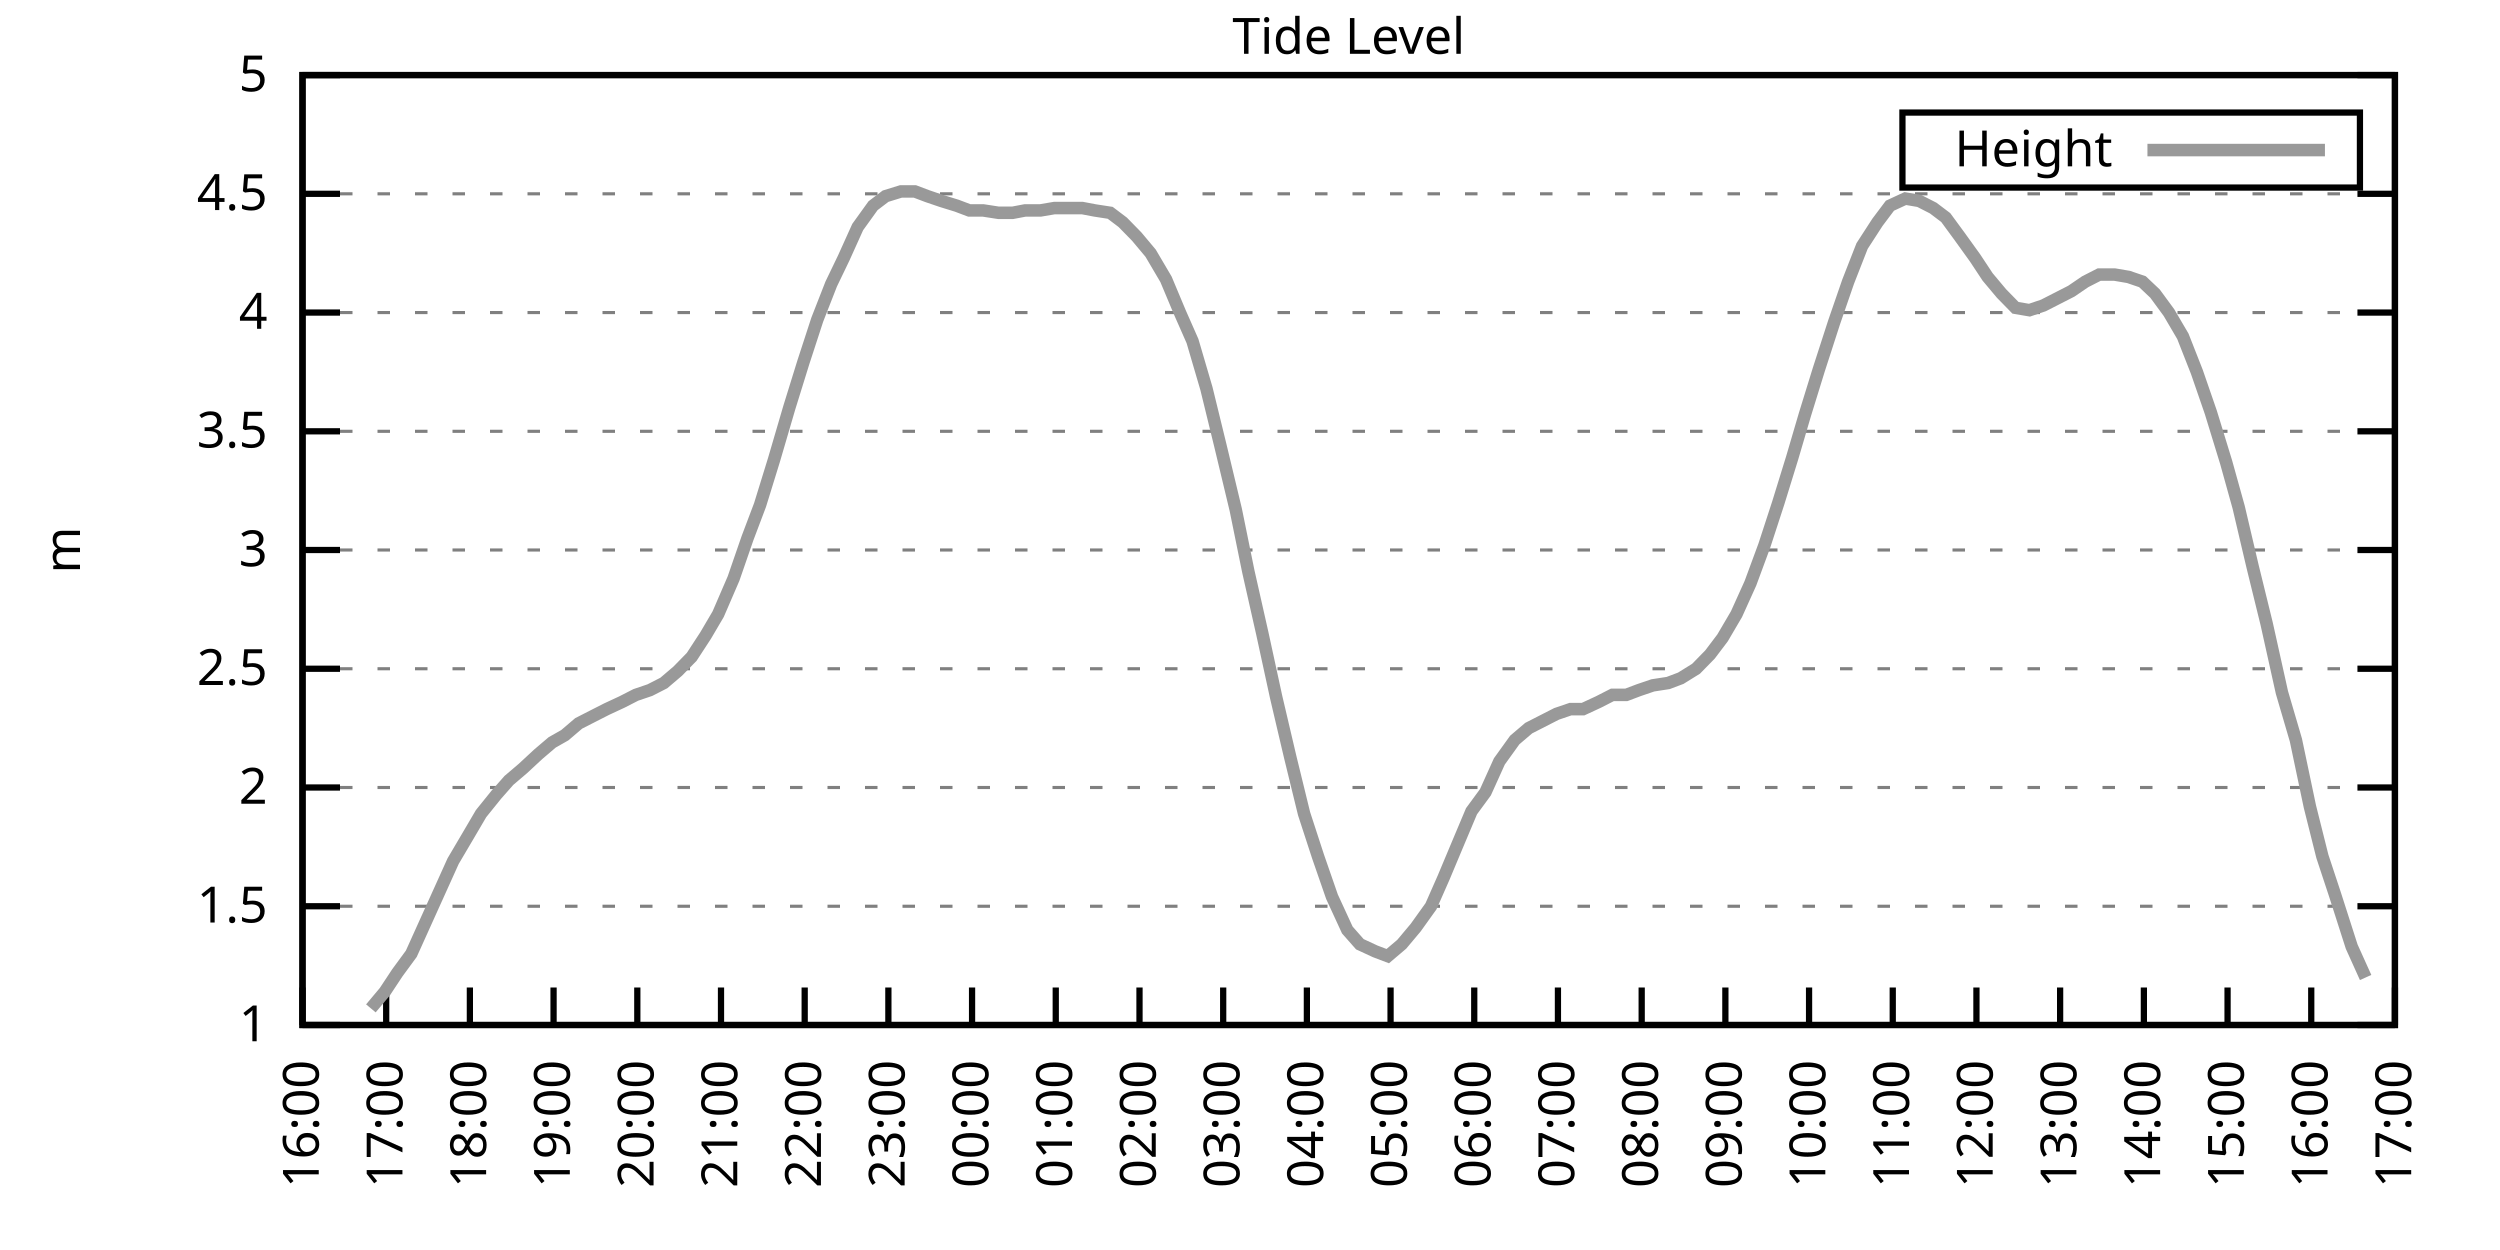
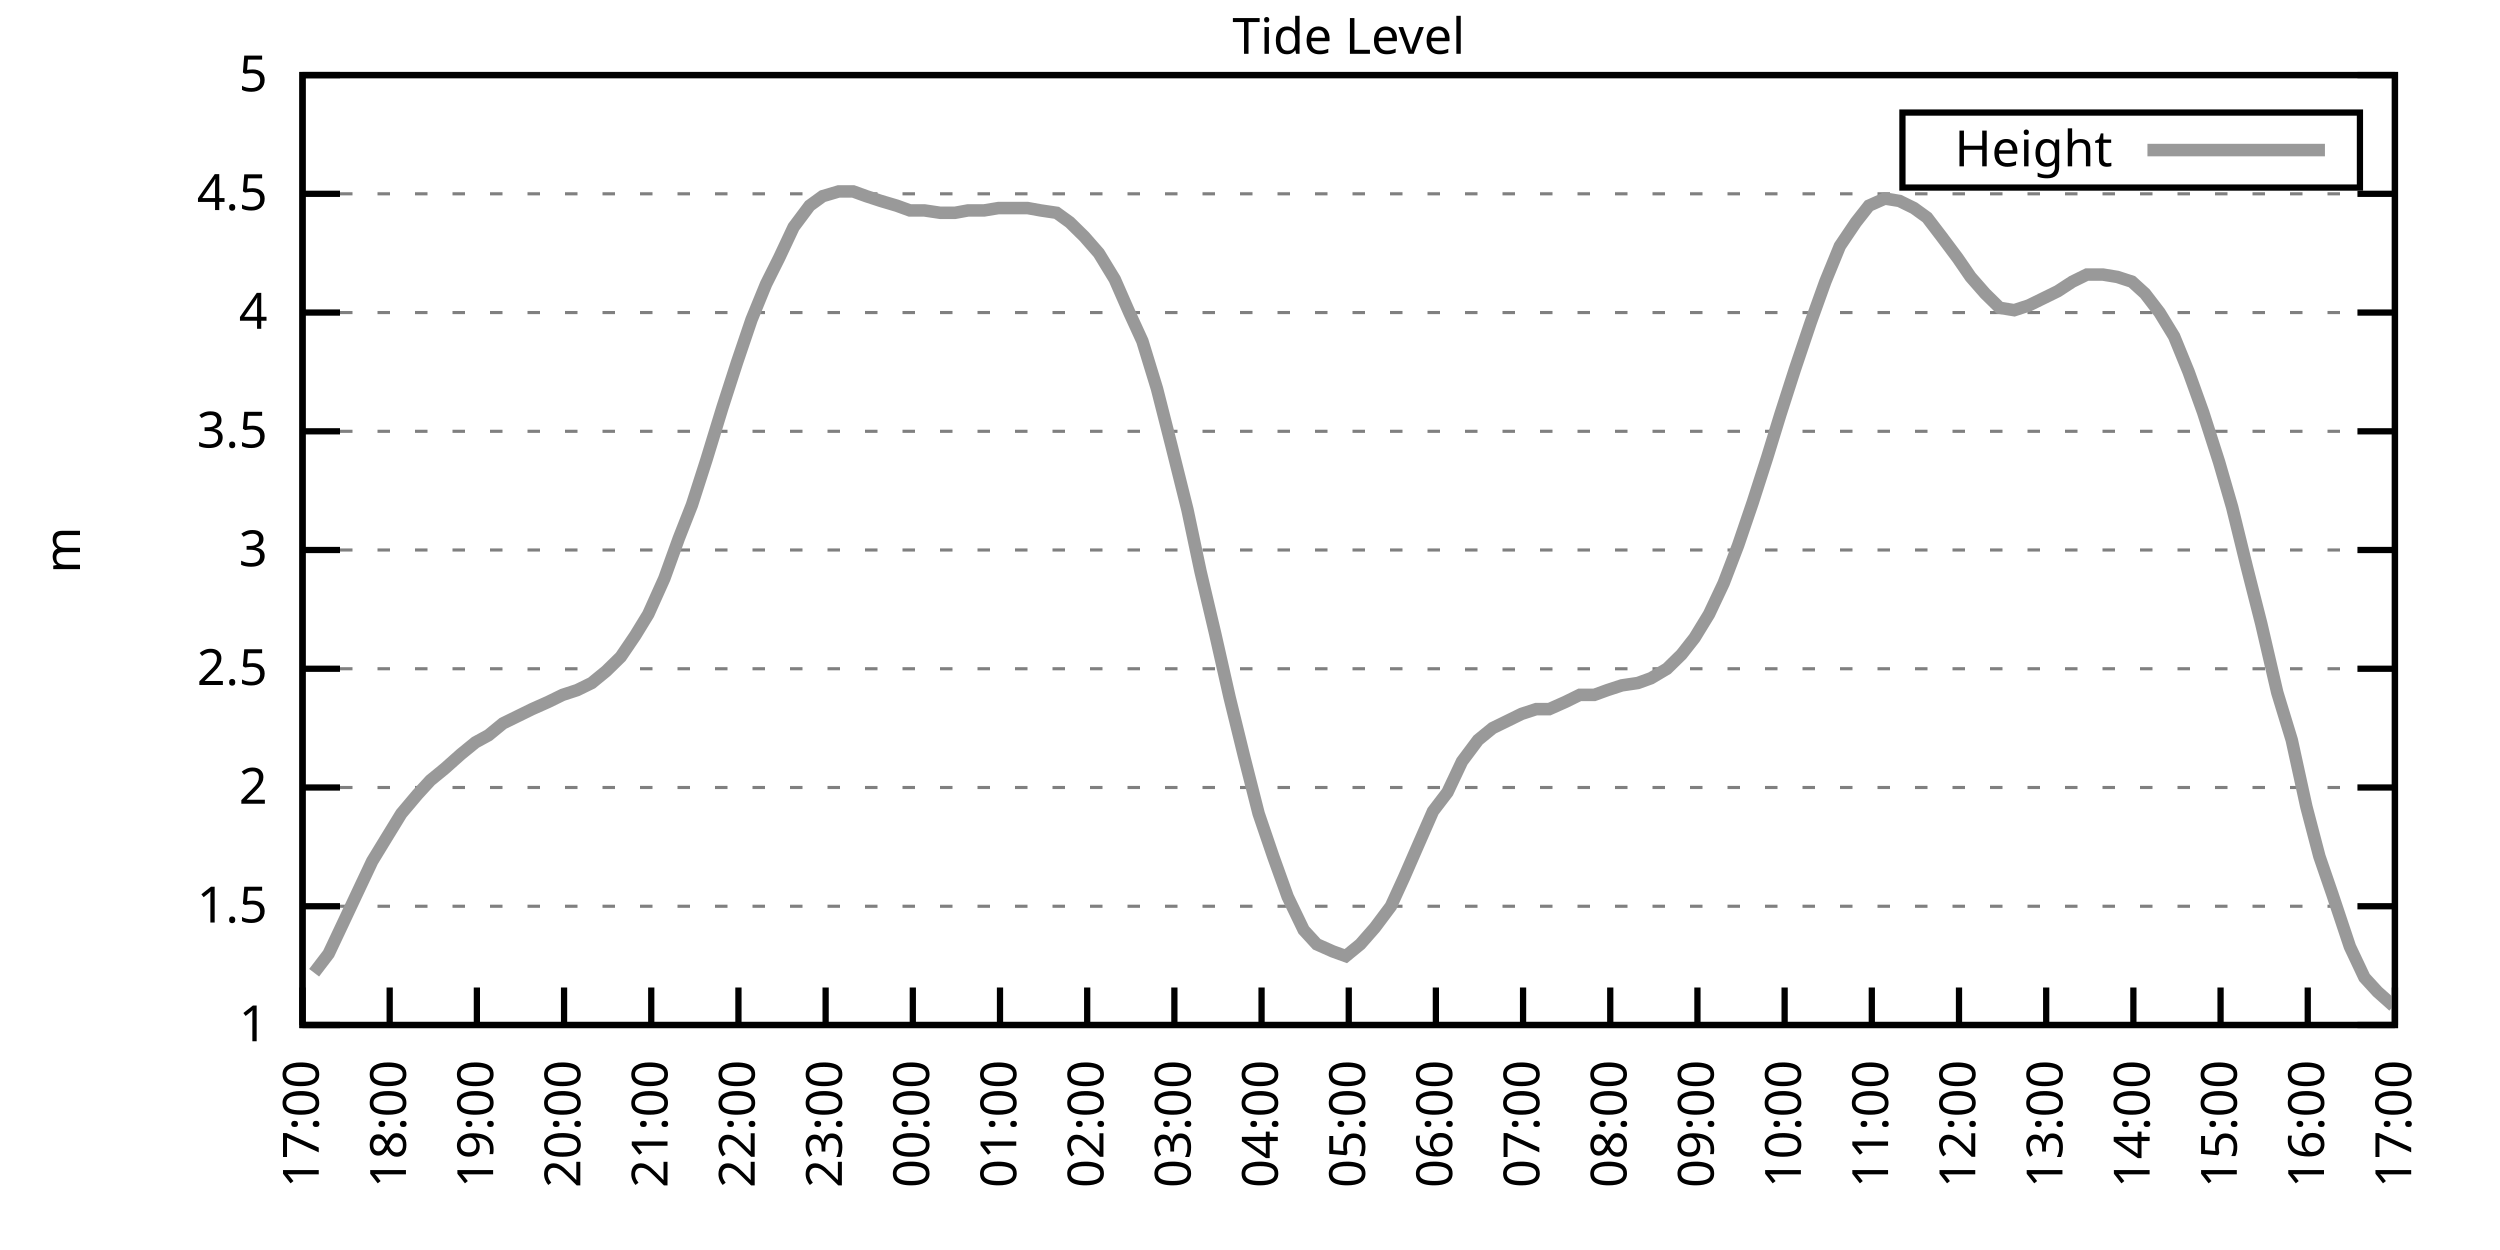
<svg xmlns="http://www.w3.org/2000/svg" xmlns:xlink="http://www.w3.org/1999/xlink" width="400" height="200" viewBox="0 0 400 200">
  <g id="gnuplot_canvas">
    <rect x="0" y="0" width="400" height="200" fill="none" />
    <defs>
      <circle id="gpDot" r="0.5" stroke-width="0.5" stroke="currentColor" />
      <path id="gpPt0" stroke-width="0.333" stroke="currentColor" d="M-1,0 h2 M0,-1 v2" />
      <path id="gpPt1" stroke-width="0.333" stroke="currentColor" d="M-1,-1 L1,1 M1,-1 L-1,1" />
      <path id="gpPt2" stroke-width="0.333" stroke="currentColor" d="M-1,0 L1,0 M0,-1 L0,1 M-1,-1 L1,1 M-1,1 L1,-1" />
      <rect id="gpPt3" stroke-width="0.333" stroke="currentColor" x="-1" y="-1" width="2" height="2" />
      <rect id="gpPt4" stroke-width="0.333" stroke="currentColor" fill="currentColor" x="-1" y="-1" width="2" height="2" />
      <circle id="gpPt5" stroke-width="0.333" stroke="currentColor" cx="0" cy="0" r="1" />
      <use xlink:href="#gpPt5" id="gpPt6" fill="currentColor" stroke="none" />
      <path id="gpPt7" stroke-width="0.333" stroke="currentColor" d="M0,-1.33 L-1.33,0.67 L1.33,0.67 z" />
      <use xlink:href="#gpPt7" id="gpPt8" fill="currentColor" stroke="none" />
      <use xlink:href="#gpPt7" id="gpPt9" stroke="currentColor" transform="rotate(180)" />
      <use xlink:href="#gpPt9" id="gpPt10" fill="currentColor" stroke="none" />
      <use xlink:href="#gpPt3" id="gpPt11" stroke="currentColor" transform="rotate(45)" />
      <use xlink:href="#gpPt11" id="gpPt12" fill="currentColor" stroke="none" />
      <path id="gpPt13" stroke-width="0.333" stroke="currentColor" d="M0,1.330 L1.265,0.411 L0.782,-1.067 L-0.782,-1.076 L-1.265,0.411 z" />
      <use xlink:href="#gpPt13" id="gpPt14" fill="currentColor" stroke="none" />
      <filter id="textbox" filterUnits="objectBoundingBox" x="0" y="0" height="1" width="1">
        <feFlood flood-color="white" flood-opacity="1" result="bgnd" />
        <feComposite in="SourceGraphic" in2="bgnd" operator="atop" />
      </filter>
      <filter id="greybox" filterUnits="objectBoundingBox" x="0" y="0" height="1" width="1">
        <feFlood flood-color="lightgrey" flood-opacity="1" result="grey" />
        <feComposite in="SourceGraphic" in2="grey" operator="atop" />
      </filter>
    </defs>
    <g fill="none" color="white" stroke="currentColor" stroke-width="1.00" stroke-linecap="butt" stroke-linejoin="miter">
</g>
    <g fill="none" color="black" stroke="currentColor" stroke-width="1.00" stroke-linecap="butt" stroke-linejoin="miter">
      <g stroke="none" shape-rendering="crispEdges">
        <polygon fill="rgb(255, 255, 255)" points="48.40,164.00 383.18,164.00 383.18,12.02 48.40,12.02 " />
      </g>
    </g>
    <g fill="none" color="black" stroke="currentColor" stroke-width="1.00" stroke-linecap="butt" stroke-linejoin="miter">
</g>
    <g fill="none" color="black" stroke="black" stroke-width="0.50" stroke-linecap="butt" stroke-linejoin="miter">
</g>
    <g fill="none" color="gray" stroke="currentColor" stroke-width="0.50" stroke-linecap="butt" stroke-linejoin="miter">
      <path stroke="gray" stroke-dasharray="2,4" class="gridline" d="M48.40,164.00 L383.19,164.00  " />
    </g>
    <g fill="none" color="gray" stroke="gray" stroke-width="1.00" stroke-linecap="butt" stroke-linejoin="miter">
</g>
    <g fill="none" color="black" stroke="currentColor" stroke-width="1.00" stroke-linecap="butt" stroke-linejoin="miter">
      <path stroke="black" d="M48.40,164.00 L54.40,164.00 M383.19,164.00 L377.19,164.00  " />
      <g transform="translate(42.80,166.60)" stroke="none" fill="black" font-family="Sans" font-size="8.00" text-anchor="end">
        <text>
          <tspan font-family="Sans"> 1</tspan>
        </text>
      </g>
    </g>
    <g fill="none" color="black" stroke="currentColor" stroke-width="1.00" stroke-linecap="butt" stroke-linejoin="miter">
</g>
    <g fill="none" color="black" stroke="black" stroke-width="0.50" stroke-linecap="butt" stroke-linejoin="miter">
</g>
    <g fill="none" color="gray" stroke="currentColor" stroke-width="0.50" stroke-linecap="butt" stroke-linejoin="miter">
      <path stroke="gray" stroke-dasharray="2,4" class="gridline" d="M48.40,145.00 L383.19,145.00  " />
    </g>
    <g fill="none" color="gray" stroke="gray" stroke-width="1.00" stroke-linecap="butt" stroke-linejoin="miter">
</g>
    <g fill="none" color="black" stroke="currentColor" stroke-width="1.00" stroke-linecap="butt" stroke-linejoin="miter">
      <path stroke="black" d="M48.40,145.00 L54.40,145.00 M383.19,145.00 L377.19,145.00  " />
      <g transform="translate(42.80,147.60)" stroke="none" fill="black" font-family="Sans" font-size="8.00" text-anchor="end">
        <text>
          <tspan font-family="Sans"> 1.5</tspan>
        </text>
      </g>
    </g>
    <g fill="none" color="black" stroke="currentColor" stroke-width="1.00" stroke-linecap="butt" stroke-linejoin="miter">
</g>
    <g fill="none" color="black" stroke="black" stroke-width="0.50" stroke-linecap="butt" stroke-linejoin="miter">
</g>
    <g fill="none" color="gray" stroke="currentColor" stroke-width="0.50" stroke-linecap="butt" stroke-linejoin="miter">
      <path stroke="gray" stroke-dasharray="2,4" class="gridline" d="M48.40,126.00 L383.19,126.00  " />
    </g>
    <g fill="none" color="gray" stroke="gray" stroke-width="1.00" stroke-linecap="butt" stroke-linejoin="miter">
</g>
    <g fill="none" color="black" stroke="currentColor" stroke-width="1.00" stroke-linecap="butt" stroke-linejoin="miter">
      <path stroke="black" d="M48.40,126.00 L54.40,126.00 M383.19,126.00 L377.19,126.00  " />
      <g transform="translate(42.80,128.60)" stroke="none" fill="black" font-family="Sans" font-size="8.00" text-anchor="end">
        <text>
          <tspan font-family="Sans"> 2</tspan>
        </text>
      </g>
    </g>
    <g fill="none" color="black" stroke="currentColor" stroke-width="1.00" stroke-linecap="butt" stroke-linejoin="miter">
</g>
    <g fill="none" color="black" stroke="black" stroke-width="0.50" stroke-linecap="butt" stroke-linejoin="miter">
</g>
    <g fill="none" color="gray" stroke="currentColor" stroke-width="0.50" stroke-linecap="butt" stroke-linejoin="miter">
      <path stroke="gray" stroke-dasharray="2,4" class="gridline" d="M48.40,107.00 L383.19,107.00  " />
    </g>
    <g fill="none" color="gray" stroke="gray" stroke-width="1.00" stroke-linecap="butt" stroke-linejoin="miter">
</g>
    <g fill="none" color="black" stroke="currentColor" stroke-width="1.00" stroke-linecap="butt" stroke-linejoin="miter">
      <path stroke="black" d="M48.40,107.00 L54.40,107.00 M383.19,107.00 L377.19,107.00  " />
      <g transform="translate(42.80,109.60)" stroke="none" fill="black" font-family="Sans" font-size="8.00" text-anchor="end">
        <text>
          <tspan font-family="Sans"> 2.5</tspan>
        </text>
      </g>
    </g>
    <g fill="none" color="black" stroke="currentColor" stroke-width="1.00" stroke-linecap="butt" stroke-linejoin="miter">
</g>
    <g fill="none" color="black" stroke="black" stroke-width="0.50" stroke-linecap="butt" stroke-linejoin="miter">
</g>
    <g fill="none" color="gray" stroke="currentColor" stroke-width="0.50" stroke-linecap="butt" stroke-linejoin="miter">
      <path stroke="gray" stroke-dasharray="2,4" class="gridline" d="M48.40,88.00 L383.19,88.00  " />
    </g>
    <g fill="none" color="gray" stroke="gray" stroke-width="1.00" stroke-linecap="butt" stroke-linejoin="miter">
</g>
    <g fill="none" color="black" stroke="currentColor" stroke-width="1.00" stroke-linecap="butt" stroke-linejoin="miter">
      <path stroke="black" d="M48.40,88.00 L54.40,88.00 M383.19,88.00 L377.19,88.00  " />
      <g transform="translate(42.80,90.60)" stroke="none" fill="black" font-family="Sans" font-size="8.00" text-anchor="end">
        <text>
          <tspan font-family="Sans"> 3</tspan>
        </text>
      </g>
    </g>
    <g fill="none" color="black" stroke="currentColor" stroke-width="1.00" stroke-linecap="butt" stroke-linejoin="miter">
</g>
    <g fill="none" color="black" stroke="black" stroke-width="0.50" stroke-linecap="butt" stroke-linejoin="miter">
</g>
    <g fill="none" color="gray" stroke="currentColor" stroke-width="0.50" stroke-linecap="butt" stroke-linejoin="miter">
      <path stroke="gray" stroke-dasharray="2,4" class="gridline" d="M48.40,69.01 L383.19,69.01  " />
    </g>
    <g fill="none" color="gray" stroke="gray" stroke-width="1.00" stroke-linecap="butt" stroke-linejoin="miter">
</g>
    <g fill="none" color="black" stroke="currentColor" stroke-width="1.00" stroke-linecap="butt" stroke-linejoin="miter">
      <path stroke="black" d="M48.40,69.01 L54.40,69.01 M383.19,69.01 L377.19,69.01  " />
      <g transform="translate(42.80,71.61)" stroke="none" fill="black" font-family="Sans" font-size="8.00" text-anchor="end">
        <text>
          <tspan font-family="Sans"> 3.5</tspan>
        </text>
      </g>
    </g>
    <g fill="none" color="black" stroke="currentColor" stroke-width="1.00" stroke-linecap="butt" stroke-linejoin="miter">
</g>
    <g fill="none" color="black" stroke="black" stroke-width="0.50" stroke-linecap="butt" stroke-linejoin="miter">
</g>
    <g fill="none" color="gray" stroke="currentColor" stroke-width="0.50" stroke-linecap="butt" stroke-linejoin="miter">
      <path stroke="gray" stroke-dasharray="2,4" class="gridline" d="M48.40,50.01 L383.19,50.01  " />
    </g>
    <g fill="none" color="gray" stroke="gray" stroke-width="1.00" stroke-linecap="butt" stroke-linejoin="miter">
</g>
    <g fill="none" color="black" stroke="currentColor" stroke-width="1.00" stroke-linecap="butt" stroke-linejoin="miter">
      <path stroke="black" d="M48.40,50.01 L54.40,50.01 M383.19,50.01 L377.19,50.01  " />
      <g transform="translate(42.80,52.61)" stroke="none" fill="black" font-family="Sans" font-size="8.00" text-anchor="end">
        <text>
          <tspan font-family="Sans"> 4</tspan>
        </text>
      </g>
    </g>
    <g fill="none" color="black" stroke="currentColor" stroke-width="1.00" stroke-linecap="butt" stroke-linejoin="miter">
</g>
    <g fill="none" color="black" stroke="black" stroke-width="0.50" stroke-linecap="butt" stroke-linejoin="miter">
</g>
    <g fill="none" color="gray" stroke="currentColor" stroke-width="0.50" stroke-linecap="butt" stroke-linejoin="miter">
      <path stroke="gray" stroke-dasharray="2,4" class="gridline" d="M48.40,31.01 L383.19,31.01  " />
    </g>
    <g fill="none" color="gray" stroke="gray" stroke-width="1.00" stroke-linecap="butt" stroke-linejoin="miter">
</g>
    <g fill="none" color="black" stroke="currentColor" stroke-width="1.00" stroke-linecap="butt" stroke-linejoin="miter">
      <path stroke="black" d="M48.40,31.01 L54.40,31.01 M383.19,31.01 L377.19,31.01  " />
      <g transform="translate(42.80,33.61)" stroke="none" fill="black" font-family="Sans" font-size="8.00" text-anchor="end">
        <text>
          <tspan font-family="Sans"> 4.5</tspan>
        </text>
      </g>
    </g>
    <g fill="none" color="black" stroke="currentColor" stroke-width="1.00" stroke-linecap="butt" stroke-linejoin="miter">
</g>
    <g fill="none" color="black" stroke="black" stroke-width="0.50" stroke-linecap="butt" stroke-linejoin="miter">
</g>
    <g fill="none" color="gray" stroke="currentColor" stroke-width="0.50" stroke-linecap="butt" stroke-linejoin="miter">
      <path stroke="gray" stroke-dasharray="2,4" class="gridline" d="M48.40,12.01 L383.19,12.01  " />
    </g>
    <g fill="none" color="gray" stroke="gray" stroke-width="1.00" stroke-linecap="butt" stroke-linejoin="miter">
</g>
    <g fill="none" color="black" stroke="currentColor" stroke-width="1.00" stroke-linecap="butt" stroke-linejoin="miter">
      <path stroke="black" d="M48.40,12.01 L54.40,12.01 M383.19,12.01 L377.19,12.01  " />
      <g transform="translate(42.80,14.61)" stroke="none" fill="black" font-family="Sans" font-size="8.00" text-anchor="end">
        <text>
          <tspan font-family="Sans"> 5</tspan>
        </text>
      </g>
    </g>
    <g fill="none" color="black" stroke="currentColor" stroke-width="1.00" stroke-linecap="butt" stroke-linejoin="miter">
      <path stroke="black" d="M48.40,164.00 L48.40,158.00  " />
      <g transform="translate(51.00,169.60) rotate(270.00)" stroke="none" fill="black" font-family="Sans" font-size="8.00" text-anchor="end">
        <text>
-           <tspan font-family="Sans">16:00</tspan>
-         </text>
-       </g>
-     </g>
-     <g fill="none" color="black" stroke="currentColor" stroke-width="1.00" stroke-linecap="butt" stroke-linejoin="miter">
-       <path stroke="black" d="M61.79,164.00 L61.79,158.00  " />
-       <g transform="translate(64.39,169.60) rotate(270.00)" stroke="none" fill="black" font-family="Sans" font-size="8.00" text-anchor="end">
-         <text>
          <tspan font-family="Sans">17:00</tspan>
        </text>
      </g>
    </g>
    <g fill="none" color="black" stroke="currentColor" stroke-width="1.00" stroke-linecap="butt" stroke-linejoin="miter">
-       <path stroke="black" d="M75.18,164.00 L75.18,158.00  " />
-       <g transform="translate(77.78,169.60) rotate(270.00)" stroke="none" fill="black" font-family="Sans" font-size="8.00" text-anchor="end">
+       <path stroke="black" d="M62.35,164.00 L62.35,158.00  " />
+       <g transform="translate(64.95,169.60) rotate(270.00)" stroke="none" fill="black" font-family="Sans" font-size="8.00" text-anchor="end">
        <text>
          <tspan font-family="Sans">18:00</tspan>
        </text>
      </g>
    </g>
    <g fill="none" color="black" stroke="currentColor" stroke-width="1.00" stroke-linecap="butt" stroke-linejoin="miter">
-       <path stroke="black" d="M88.57,164.00 L88.57,158.00  " />
-       <g transform="translate(91.17,169.60) rotate(270.00)" stroke="none" fill="black" font-family="Sans" font-size="8.00" text-anchor="end">
+       <path stroke="black" d="M76.30,164.00 L76.30,158.00  " />
+       <g transform="translate(78.90,169.60) rotate(270.00)" stroke="none" fill="black" font-family="Sans" font-size="8.00" text-anchor="end">
        <text>
          <tspan font-family="Sans">19:00</tspan>
        </text>
      </g>
    </g>
    <g fill="none" color="black" stroke="currentColor" stroke-width="1.00" stroke-linecap="butt" stroke-linejoin="miter">
-       <path stroke="black" d="M101.97,164.00 L101.97,158.00  " />
-       <g transform="translate(104.57,169.60) rotate(270.00)" stroke="none" fill="black" font-family="Sans" font-size="8.00" text-anchor="end">
+       <path stroke="black" d="M90.25,164.00 L90.25,158.00  " />
+       <g transform="translate(92.85,169.60) rotate(270.00)" stroke="none" fill="black" font-family="Sans" font-size="8.00" text-anchor="end">
        <text>
          <tspan font-family="Sans">20:00</tspan>
        </text>
      </g>
    </g>
    <g fill="none" color="black" stroke="currentColor" stroke-width="1.00" stroke-linecap="butt" stroke-linejoin="miter">
-       <path stroke="black" d="M115.36,164.00 L115.36,158.00  " />
-       <g transform="translate(117.96,169.60) rotate(270.00)" stroke="none" fill="black" font-family="Sans" font-size="8.00" text-anchor="end">
+       <path stroke="black" d="M104.20,164.00 L104.20,158.00  " />
+       <g transform="translate(106.80,169.60) rotate(270.00)" stroke="none" fill="black" font-family="Sans" font-size="8.00" text-anchor="end">
        <text>
          <tspan font-family="Sans">21:00</tspan>
        </text>
      </g>
    </g>
    <g fill="none" color="black" stroke="currentColor" stroke-width="1.00" stroke-linecap="butt" stroke-linejoin="miter">
-       <path stroke="black" d="M128.75,164.00 L128.75,158.00  " />
-       <g transform="translate(131.35,169.60) rotate(270.00)" stroke="none" fill="black" font-family="Sans" font-size="8.00" text-anchor="end">
+       <path stroke="black" d="M118.15,164.00 L118.15,158.00  " />
+       <g transform="translate(120.75,169.60) rotate(270.00)" stroke="none" fill="black" font-family="Sans" font-size="8.00" text-anchor="end">
        <text>
          <tspan font-family="Sans">22:00</tspan>
        </text>
      </g>
    </g>
    <g fill="none" color="black" stroke="currentColor" stroke-width="1.00" stroke-linecap="butt" stroke-linejoin="miter">
-       <path stroke="black" d="M142.14,164.00 L142.14,158.00  " />
-       <g transform="translate(144.74,169.60) rotate(270.00)" stroke="none" fill="black" font-family="Sans" font-size="8.00" text-anchor="end">
+       <path stroke="black" d="M132.10,164.00 L132.10,158.00  " />
+       <g transform="translate(134.70,169.60) rotate(270.00)" stroke="none" fill="black" font-family="Sans" font-size="8.00" text-anchor="end">
        <text>
          <tspan font-family="Sans">23:00</tspan>
        </text>
      </g>
    </g>
    <g fill="none" color="black" stroke="currentColor" stroke-width="1.00" stroke-linecap="butt" stroke-linejoin="miter">
-       <path stroke="black" d="M155.53,164.00 L155.53,158.00  " />
-       <g transform="translate(158.13,169.60) rotate(270.00)" stroke="none" fill="black" font-family="Sans" font-size="8.00" text-anchor="end">
+       <path stroke="black" d="M146.05,164.00 L146.05,158.00  " />
+       <g transform="translate(148.65,169.60) rotate(270.00)" stroke="none" fill="black" font-family="Sans" font-size="8.00" text-anchor="end">
        <text>
          <tspan font-family="Sans">00:00</tspan>
        </text>
      </g>
    </g>
    <g fill="none" color="black" stroke="currentColor" stroke-width="1.00" stroke-linecap="butt" stroke-linejoin="miter">
-       <path stroke="black" d="M168.92,164.00 L168.92,158.00  " />
-       <g transform="translate(171.52,169.60) rotate(270.00)" stroke="none" fill="black" font-family="Sans" font-size="8.00" text-anchor="end">
+       <path stroke="black" d="M160.00,164.00 L160.00,158.00  " />
+       <g transform="translate(162.60,169.60) rotate(270.00)" stroke="none" fill="black" font-family="Sans" font-size="8.00" text-anchor="end">
        <text>
          <tspan font-family="Sans">01:00</tspan>
        </text>
      </g>
    </g>
    <g fill="none" color="black" stroke="currentColor" stroke-width="1.00" stroke-linecap="butt" stroke-linejoin="miter">
-       <path stroke="black" d="M182.32,164.00 L182.32,158.00  " />
-       <g transform="translate(184.92,169.60) rotate(270.00)" stroke="none" fill="black" font-family="Sans" font-size="8.00" text-anchor="end">
+       <path stroke="black" d="M173.95,164.00 L173.95,158.00  " />
+       <g transform="translate(176.55,169.60) rotate(270.00)" stroke="none" fill="black" font-family="Sans" font-size="8.00" text-anchor="end">
        <text>
          <tspan font-family="Sans">02:00</tspan>
        </text>
      </g>
    </g>
    <g fill="none" color="black" stroke="currentColor" stroke-width="1.00" stroke-linecap="butt" stroke-linejoin="miter">
-       <path stroke="black" d="M195.71,164.00 L195.71,158.00  " />
-       <g transform="translate(198.31,169.60) rotate(270.00)" stroke="none" fill="black" font-family="Sans" font-size="8.00" text-anchor="end">
+       <path stroke="black" d="M187.90,164.00 L187.90,158.00  " />
+       <g transform="translate(190.50,169.60) rotate(270.00)" stroke="none" fill="black" font-family="Sans" font-size="8.00" text-anchor="end">
        <text>
          <tspan font-family="Sans">03:00</tspan>
        </text>
      </g>
    </g>
    <g fill="none" color="black" stroke="currentColor" stroke-width="1.00" stroke-linecap="butt" stroke-linejoin="miter">
-       <path stroke="black" d="M209.10,164.00 L209.10,158.00  " />
-       <g transform="translate(211.70,169.60) rotate(270.00)" stroke="none" fill="black" font-family="Sans" font-size="8.00" text-anchor="end">
+       <path stroke="black" d="M201.85,164.00 L201.85,158.00  " />
+       <g transform="translate(204.45,169.60) rotate(270.00)" stroke="none" fill="black" font-family="Sans" font-size="8.00" text-anchor="end">
        <text>
          <tspan font-family="Sans">04:00</tspan>
        </text>
      </g>
    </g>
    <g fill="none" color="black" stroke="currentColor" stroke-width="1.00" stroke-linecap="butt" stroke-linejoin="miter">
-       <path stroke="black" d="M222.49,164.00 L222.49,158.00  " />
-       <g transform="translate(225.09,169.60) rotate(270.00)" stroke="none" fill="black" font-family="Sans" font-size="8.00" text-anchor="end">
+       <path stroke="black" d="M215.80,164.00 L215.80,158.00  " />
+       <g transform="translate(218.40,169.60) rotate(270.00)" stroke="none" fill="black" font-family="Sans" font-size="8.00" text-anchor="end">
        <text>
          <tspan font-family="Sans">05:00</tspan>
        </text>
      </g>
    </g>
    <g fill="none" color="black" stroke="currentColor" stroke-width="1.00" stroke-linecap="butt" stroke-linejoin="miter">
-       <path stroke="black" d="M235.88,164.00 L235.88,158.00  " />
-       <g transform="translate(238.48,169.60) rotate(270.00)" stroke="none" fill="black" font-family="Sans" font-size="8.00" text-anchor="end">
+       <path stroke="black" d="M229.74,164.00 L229.74,158.00  " />
+       <g transform="translate(232.34,169.60) rotate(270.00)" stroke="none" fill="black" font-family="Sans" font-size="8.00" text-anchor="end">
        <text>
          <tspan font-family="Sans">06:00</tspan>
        </text>
      </g>
    </g>
    <g fill="none" color="black" stroke="currentColor" stroke-width="1.00" stroke-linecap="butt" stroke-linejoin="miter">
-       <path stroke="black" d="M249.27,164.00 L249.27,158.00  " />
-       <g transform="translate(251.87,169.60) rotate(270.00)" stroke="none" fill="black" font-family="Sans" font-size="8.00" text-anchor="end">
+       <path stroke="black" d="M243.69,164.00 L243.69,158.00  " />
+       <g transform="translate(246.29,169.60) rotate(270.00)" stroke="none" fill="black" font-family="Sans" font-size="8.00" text-anchor="end">
        <text>
          <tspan font-family="Sans">07:00</tspan>
        </text>
      </g>
    </g>
    <g fill="none" color="black" stroke="currentColor" stroke-width="1.00" stroke-linecap="butt" stroke-linejoin="miter">
-       <path stroke="black" d="M262.67,164.00 L262.67,158.00  " />
-       <g transform="translate(265.27,169.60) rotate(270.00)" stroke="none" fill="black" font-family="Sans" font-size="8.00" text-anchor="end">
+       <path stroke="black" d="M257.64,164.00 L257.64,158.00  " />
+       <g transform="translate(260.24,169.60) rotate(270.00)" stroke="none" fill="black" font-family="Sans" font-size="8.00" text-anchor="end">
        <text>
          <tspan font-family="Sans">08:00</tspan>
        </text>
      </g>
    </g>
    <g fill="none" color="black" stroke="currentColor" stroke-width="1.00" stroke-linecap="butt" stroke-linejoin="miter">
-       <path stroke="black" d="M276.06,164.00 L276.06,158.00  " />
-       <g transform="translate(278.66,169.60) rotate(270.00)" stroke="none" fill="black" font-family="Sans" font-size="8.00" text-anchor="end">
+       <path stroke="black" d="M271.59,164.00 L271.59,158.00  " />
+       <g transform="translate(274.19,169.60) rotate(270.00)" stroke="none" fill="black" font-family="Sans" font-size="8.00" text-anchor="end">
        <text>
          <tspan font-family="Sans">09:00</tspan>
        </text>
      </g>
    </g>
    <g fill="none" color="black" stroke="currentColor" stroke-width="1.00" stroke-linecap="butt" stroke-linejoin="miter">
-       <path stroke="black" d="M289.45,164.00 L289.45,158.00  " />
-       <g transform="translate(292.05,169.60) rotate(270.00)" stroke="none" fill="black" font-family="Sans" font-size="8.00" text-anchor="end">
+       <path stroke="black" d="M285.54,164.00 L285.54,158.00  " />
+       <g transform="translate(288.14,169.60) rotate(270.00)" stroke="none" fill="black" font-family="Sans" font-size="8.00" text-anchor="end">
        <text>
          <tspan font-family="Sans">10:00</tspan>
        </text>
      </g>
    </g>
    <g fill="none" color="black" stroke="currentColor" stroke-width="1.00" stroke-linecap="butt" stroke-linejoin="miter">
-       <path stroke="black" d="M302.84,164.00 L302.84,158.00  " />
-       <g transform="translate(305.44,169.60) rotate(270.00)" stroke="none" fill="black" font-family="Sans" font-size="8.00" text-anchor="end">
+       <path stroke="black" d="M299.49,164.00 L299.49,158.00  " />
+       <g transform="translate(302.09,169.60) rotate(270.00)" stroke="none" fill="black" font-family="Sans" font-size="8.00" text-anchor="end">
        <text>
          <tspan font-family="Sans">11:00</tspan>
        </text>
      </g>
    </g>
    <g fill="none" color="black" stroke="currentColor" stroke-width="1.00" stroke-linecap="butt" stroke-linejoin="miter">
-       <path stroke="black" d="M316.23,164.00 L316.23,158.00  " />
-       <g transform="translate(318.83,169.60) rotate(270.00)" stroke="none" fill="black" font-family="Sans" font-size="8.00" text-anchor="end">
+       <path stroke="black" d="M313.44,164.00 L313.44,158.00  " />
+       <g transform="translate(316.04,169.60) rotate(270.00)" stroke="none" fill="black" font-family="Sans" font-size="8.00" text-anchor="end">
        <text>
          <tspan font-family="Sans">12:00</tspan>
        </text>
      </g>
    </g>
    <g fill="none" color="black" stroke="currentColor" stroke-width="1.00" stroke-linecap="butt" stroke-linejoin="miter">
-       <path stroke="black" d="M329.62,164.00 L329.62,158.00  " />
-       <g transform="translate(332.22,169.60) rotate(270.00)" stroke="none" fill="black" font-family="Sans" font-size="8.00" text-anchor="end">
+       <path stroke="black" d="M327.39,164.00 L327.39,158.00  " />
+       <g transform="translate(329.99,169.60) rotate(270.00)" stroke="none" fill="black" font-family="Sans" font-size="8.00" text-anchor="end">
        <text>
          <tspan font-family="Sans">13:00</tspan>
        </text>
      </g>
    </g>
    <g fill="none" color="black" stroke="currentColor" stroke-width="1.00" stroke-linecap="butt" stroke-linejoin="miter">
-       <path stroke="black" d="M343.02,164.00 L343.02,158.00  " />
-       <g transform="translate(345.62,169.60) rotate(270.00)" stroke="none" fill="black" font-family="Sans" font-size="8.00" text-anchor="end">
+       <path stroke="black" d="M341.34,164.00 L341.34,158.00  " />
+       <g transform="translate(343.94,169.60) rotate(270.00)" stroke="none" fill="black" font-family="Sans" font-size="8.00" text-anchor="end">
        <text>
          <tspan font-family="Sans">14:00</tspan>
        </text>
      </g>
    </g>
    <g fill="none" color="black" stroke="currentColor" stroke-width="1.00" stroke-linecap="butt" stroke-linejoin="miter">
-       <path stroke="black" d="M356.41,164.00 L356.41,158.00  " />
-       <g transform="translate(359.01,169.60) rotate(270.00)" stroke="none" fill="black" font-family="Sans" font-size="8.00" text-anchor="end">
+       <path stroke="black" d="M355.29,164.00 L355.29,158.00  " />
+       <g transform="translate(357.89,169.60) rotate(270.00)" stroke="none" fill="black" font-family="Sans" font-size="8.00" text-anchor="end">
        <text>
          <tspan font-family="Sans">15:00</tspan>
        </text>
      </g>
    </g>
    <g fill="none" color="black" stroke="currentColor" stroke-width="1.00" stroke-linecap="butt" stroke-linejoin="miter">
-       <path stroke="black" d="M369.80,164.00 L369.80,158.00  " />
-       <g transform="translate(372.40,169.60) rotate(270.00)" stroke="none" fill="black" font-family="Sans" font-size="8.00" text-anchor="end">
+       <path stroke="black" d="M369.24,164.00 L369.24,158.00  " />
+       <g transform="translate(371.84,169.60) rotate(270.00)" stroke="none" fill="black" font-family="Sans" font-size="8.00" text-anchor="end">
        <text>
          <tspan font-family="Sans">16:00</tspan>
        </text>
      </g>
    </g>
    <g fill="none" color="black" stroke="currentColor" stroke-width="1.00" stroke-linecap="butt" stroke-linejoin="miter">
      <path stroke="black" d="M383.19,164.00 L383.19,158.00  " />
      <g transform="translate(385.79,169.60) rotate(270.00)" stroke="none" fill="black" font-family="Sans" font-size="8.00" text-anchor="end">
        <text>
          <tspan font-family="Sans">17:00</tspan>
        </text>
      </g>
    </g>
    <g fill="none" color="black" stroke="currentColor" stroke-width="1.00" stroke-linecap="butt" stroke-linejoin="miter">
</g>
    <g fill="none" color="black" stroke="currentColor" stroke-width="1.00" stroke-linecap="butt" stroke-linejoin="miter">
      <path stroke="black" d="M48.40,12.01 L48.40,164.00 L383.19,164.00 L383.19,12.01 L48.40,12.01 Z  " />
    </g>
    <g fill="none" color="black" stroke="currentColor" stroke-width="1.00" stroke-linecap="butt" stroke-linejoin="miter">
</g>
    <g fill="none" color="black" stroke="currentColor" stroke-width="1.00" stroke-linecap="butt" stroke-linejoin="miter">
      <path stroke="black" d="M304.39,30.01 L304.39,18.01 L377.59,18.01 L377.59,30.01 L304.39,30.01 Z  " />
    </g>
    <g id="Tide_level_plot_1">
      <g fill="none" color="white" stroke="black" stroke-width="2.00" stroke-linecap="butt" stroke-linejoin="miter">
</g>
      <g fill="none" color="black" stroke="currentColor" stroke-width="2.00" stroke-linecap="butt" stroke-linejoin="miter">
        <g transform="translate(337.99,26.61)" stroke="none" fill="black" font-family="Sans" font-size="8.00" text-anchor="end">
          <text>
            <tspan font-family="Sans">Height</tspan>
          </text>
        </g>
      </g>
      <g fill="none" color="black" stroke="currentColor" stroke-width="2.00" stroke-linecap="butt" stroke-linejoin="miter">
-         <path stroke="rgb(153, 153, 153)" d="M343.59,24.01 L371.99,24.01 M59.34,161.34 L61.57,158.68 L63.58,155.64 L65.81,152.60 L68.04,147.66 L70.27,142.72   L72.50,137.78 L74.74,133.98 L76.97,130.18 L79.42,127.14 L81.43,124.86 L83.66,122.96 L86.12,120.68 L88.35,118.78   L90.36,117.64 L92.59,115.74 L94.82,114.60 L97.06,113.46 L99.51,112.32 L101.74,111.18 L103.98,110.42 L106.21,109.28   L108.44,107.38 L110.67,105.10 L112.90,101.68 L114.91,98.26 L117.37,92.56 L119.60,86.11 L121.61,80.79 L123.84,73.57   L126.29,65.21 L128.53,57.99 L130.76,51.15 L132.99,45.45 L135.00,41.27 L137.23,36.33 L139.69,32.91 L141.69,31.39   L144.15,30.63 L146.38,30.63 L148.39,31.39 L150.62,32.15 L153.08,32.91 L155.09,33.67 L157.32,33.67 L159.77,34.05   L162.01,34.05 L164.01,33.67 L166.47,33.67 L168.70,33.29 L170.71,33.29 L173.17,33.29 L175.17,33.67 L177.63,34.05   L179.64,35.57 L181.87,37.85 L184.10,40.51 L186.56,44.69 L188.79,50.01 L190.80,54.57 L193.03,62.17 L195.26,71.29   L197.72,81.55 L199.73,91.42 L201.96,101.30 L204.19,111.56 L206.42,121.06 L208.65,130.18 L210.88,137.02 L213.12,143.48   L215.57,148.80 L217.58,151.08 L220.04,152.22 L222.04,152.98 L224.28,151.08 L226.51,148.42 L228.96,145.00 L230.97,140.44   L233.20,135.12 L235.44,129.80 L237.67,126.76 L239.90,121.82 L242.36,118.40 L244.59,116.50 L246.82,115.36 L249.05,114.22   L251.28,113.46 L253.29,113.46 L255.75,112.32 L257.98,111.18 L260.21,111.18 L262.22,110.42 L264.45,109.66 L266.91,109.28   L268.92,108.52 L271.37,107.00 L273.60,104.72 L275.61,102.06 L277.84,98.26 L280.07,93.32 L282.31,87.25 L284.54,80.41   L286.77,73.19 L288.78,66.35 L291.01,59.13 L293.47,51.53 L295.70,45.07 L297.93,39.37 L300.39,35.57 L302.39,32.91   L304.85,31.77 L307.08,32.15 L309.31,33.29 L311.32,34.81 L313.55,37.85 L316.01,41.27 L318.02,44.31 L320.25,46.97   L322.48,49.25 L324.71,49.63 L326.95,48.87 L329.18,47.73 L331.41,46.59 L333.64,45.07 L335.87,43.93 L338.33,43.93   L340.56,44.31 L342.79,45.07 L344.80,46.97 L347.03,50.01 L349.26,53.81 L351.50,59.51 L353.73,65.97 L356.18,73.95   L358.19,81.17 L360.42,90.66 L362.66,99.78 L365.11,110.80 L367.34,118.40 L369.58,129.04 L371.58,137.02 L373.59,143.10   L376.27,151.46 L378.50,156.40  " />
+         <path stroke="rgb(153, 153, 153)" d="M343.59,24.01 L371.99,24.01 M50.26,155.64 L52.58,152.60 L54.91,147.66 L57.23,142.72 L59.56,137.78 L61.88,133.98   L64.21,130.18 L66.77,127.14 L68.86,124.86 L71.18,122.96 L73.74,120.68 L76.07,118.78 L78.16,117.64 L80.48,115.74   L82.81,114.60 L85.13,113.46 L87.69,112.32 L90.02,111.18 L92.34,110.42 L94.67,109.28 L96.99,107.38 L99.32,105.10   L101.64,101.68 L103.73,98.26 L106.29,92.56 L108.62,86.11 L110.71,80.79 L113.03,73.57 L115.59,65.21 L117.92,57.99   L120.24,51.15 L122.57,45.45 L124.66,41.27 L126.98,36.33 L129.54,32.91 L131.63,31.39 L134.19,30.63 L136.51,30.63   L138.61,31.39 L140.93,32.15 L143.49,32.91 L145.58,33.67 L147.91,33.67 L150.46,34.05 L152.79,34.05 L154.88,33.67   L157.44,33.67 L159.76,33.29 L161.86,33.29 L164.41,33.29 L166.51,33.67 L169.06,34.05 L171.16,35.57 L173.48,37.85   L175.81,40.51 L178.36,44.69 L180.69,50.01 L182.78,54.57 L185.11,62.17 L187.43,71.29 L189.99,81.55 L192.08,91.42   L194.41,101.30 L196.73,111.56 L199.06,121.06 L201.38,130.18 L203.71,137.02 L206.03,143.48 L208.59,148.80 L210.68,151.08   L213.24,152.22 L215.33,152.98 L217.65,151.08 L219.98,148.42 L222.54,145.00 L224.63,140.44 L226.95,135.12 L229.28,129.80   L231.60,126.76 L233.93,121.82 L236.49,118.40 L238.81,116.50 L241.14,115.36 L243.46,114.22 L245.79,113.46 L247.88,113.46   L250.44,112.32 L252.76,111.18 L255.09,111.18 L257.18,110.42 L259.50,109.66 L262.06,109.28 L264.15,108.52 L266.71,107.00   L269.04,104.72 L271.13,102.06 L273.45,98.26 L275.78,93.32 L278.10,87.25 L280.43,80.41 L282.75,73.19 L284.85,66.35   L287.17,59.13 L289.73,51.53 L292.05,45.07 L294.38,39.37 L296.94,35.57 L299.03,32.91 L301.58,31.77 L303.91,32.15   L306.23,33.29 L308.33,34.81 L310.65,37.85 L313.21,41.27 L315.30,44.31 L317.63,46.97 L319.95,49.25 L322.28,49.63   L324.60,48.87 L326.93,47.73 L329.25,46.59 L331.58,45.07 L333.90,43.93 L336.46,43.93 L338.78,44.31 L341.11,45.07   L343.20,46.97 L345.53,50.01 L347.85,53.81 L350.18,59.51 L352.50,65.97 L355.06,73.95 L357.15,81.17 L359.48,90.66   L361.80,99.78 L364.36,110.80 L366.68,118.40 L369.01,129.04 L371.10,137.02 L373.19,143.10 L375.98,151.46 L378.31,156.40   L380.40,158.68 L382.96,160.96  " />
      </g>
    </g>
    <g fill="none" color="black" stroke="currentColor" stroke-width="2.00" stroke-linecap="butt" stroke-linejoin="miter">
</g>
    <g fill="none" color="black" stroke="black" stroke-width="1.00" stroke-linecap="butt" stroke-linejoin="miter">
</g>
    <g fill="none" color="black" stroke="currentColor" stroke-width="1.00" stroke-linecap="butt" stroke-linejoin="miter">
      <path stroke="black" d="M48.40,12.01 L48.40,164.00 L383.19,164.00 L383.19,12.01 L48.40,12.01 Z  " />
      <g transform="translate(12.80,88.01) rotate(270.00)" stroke="none" fill="black" font-family="Sans" font-size="8.00" text-anchor="middle">
        <text>
          <tspan font-family="Sans">m</tspan>
        </text>
      </g>
    </g>
    <g fill="none" color="black" stroke="currentColor" stroke-width="1.00" stroke-linecap="butt" stroke-linejoin="miter">
</g>
    <g fill="none" color="black" stroke="currentColor" stroke-width="1.00" stroke-linecap="butt" stroke-linejoin="miter">
      <g transform="translate(215.79,8.61)" stroke="none" fill="black" font-family="Sans" font-size="8.00" text-anchor="middle">
        <text>
          <tspan font-family="Sans">Tide Level</tspan>
        </text>
      </g>
    </g>
    <g fill="none" color="black" stroke="currentColor" stroke-width="1.00" stroke-linecap="butt" stroke-linejoin="miter">
</g>
  </g>
</svg>
